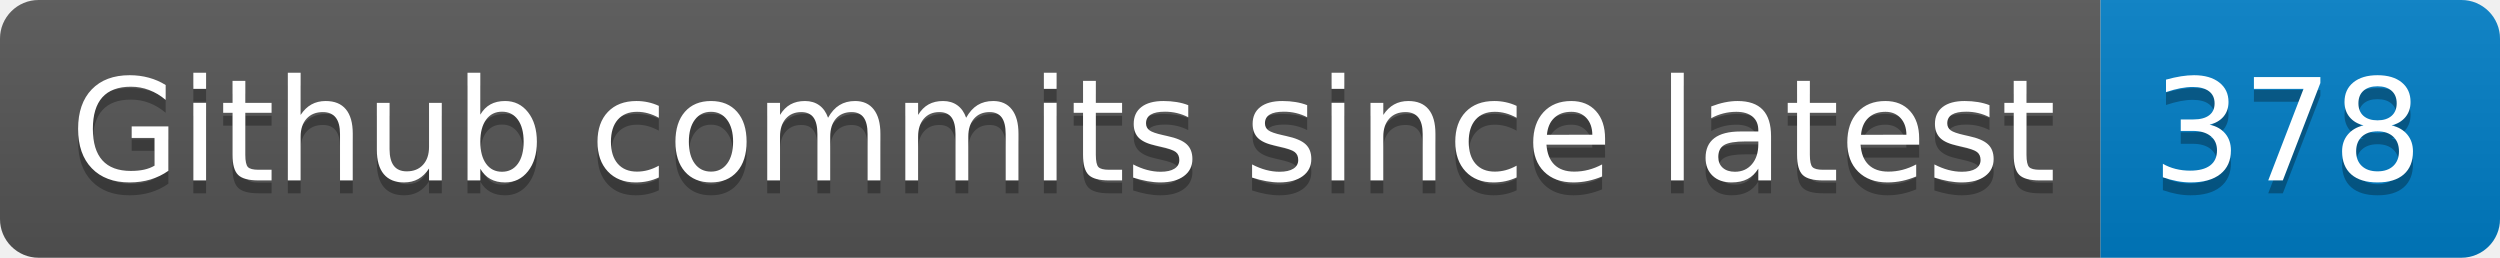
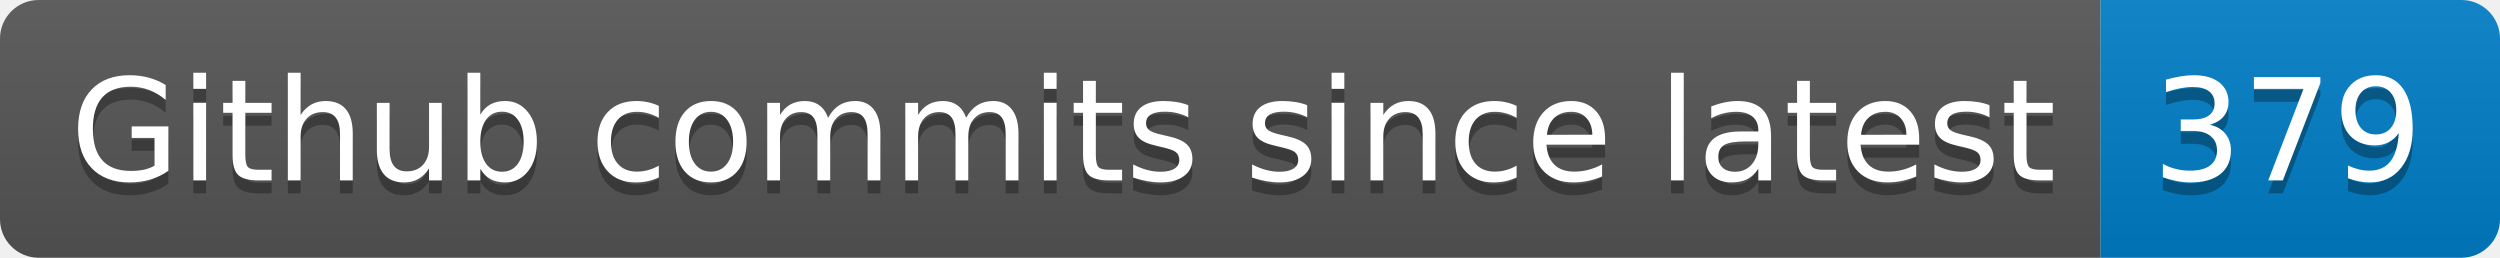
- <svg xmlns="http://www.w3.org/2000/svg" width="194" height="20" role="img" aria-label="Github commits since latest: 378">
+ <svg xmlns="http://www.w3.org/2000/svg" width="194" height="20" role="img" aria-label="Github commits since latest: 379">
  <linearGradient id="s" x2="0" y2="100%">
    <stop offset="0" stop-color="#bbb" stop-opacity=".1" />
    <stop offset="1" stop-opacity=".1" />
  </linearGradient>
  <clipPath id="r">
    <rect width="194" height="20" rx="3" fill="#fff" />
  </clipPath>
  <g clip-path="url(#r)">
    <rect width="163" height="20" fill="#555" />
    <rect x="163" width="31" height="20" fill="#007ec6" />
    <rect width="194" height="20" fill="url(#s)" />
  </g>
  <g fill="#fff" text-anchor="middle" font-family="Verdana,Geneva,DejaVu Sans,sans-serif" text-rendering="geometricPrecision" font-size="110">
    <text aria-hidden="true" x="825" y="150" fill="#010101" fill-opacity=".3" transform="scale(.1)" textLength="1530">Github commits since latest</text>
    <text x="825" y="140" transform="scale(.1)" fill="#fff" textLength="1530">Github commits since latest</text>
-     <text aria-hidden="true" x="1775" y="150" fill="#010101" fill-opacity=".3" transform="scale(.1)" textLength="210">378</text>
-     <text x="1775" y="140" transform="scale(.1)" fill="#fff" textLength="210">378</text>
+     <text aria-hidden="true" x="1775" y="150" fill="#010101" fill-opacity=".3" transform="scale(.1)" textLength="210">379</text>
+     <text x="1775" y="140" transform="scale(.1)" fill="#fff" textLength="210">379</text>
  </g>
</svg>
